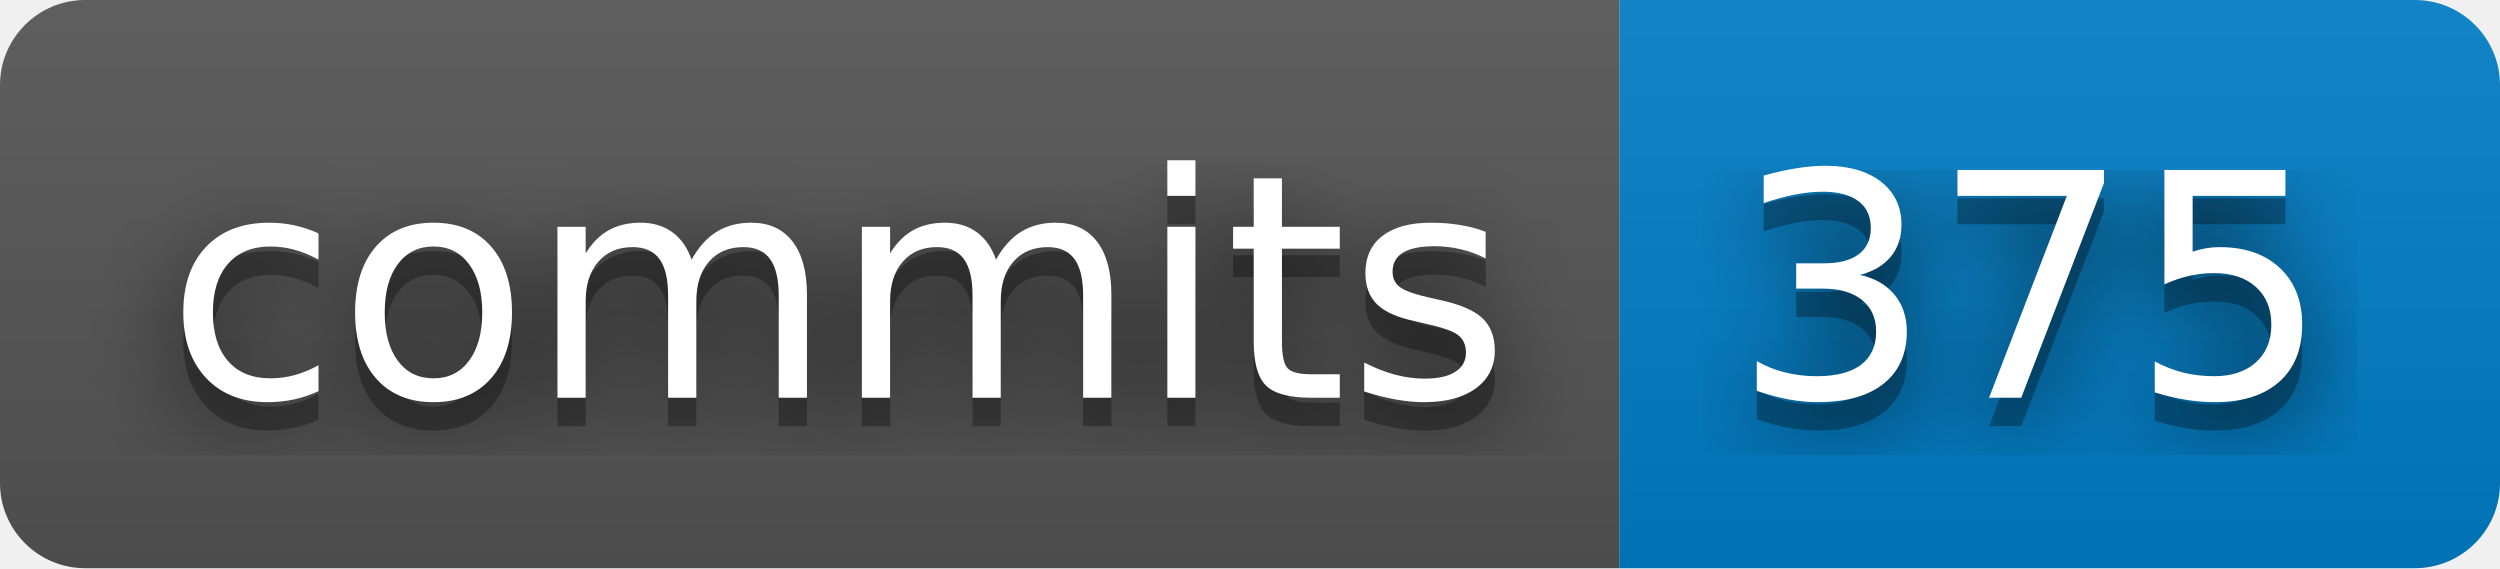
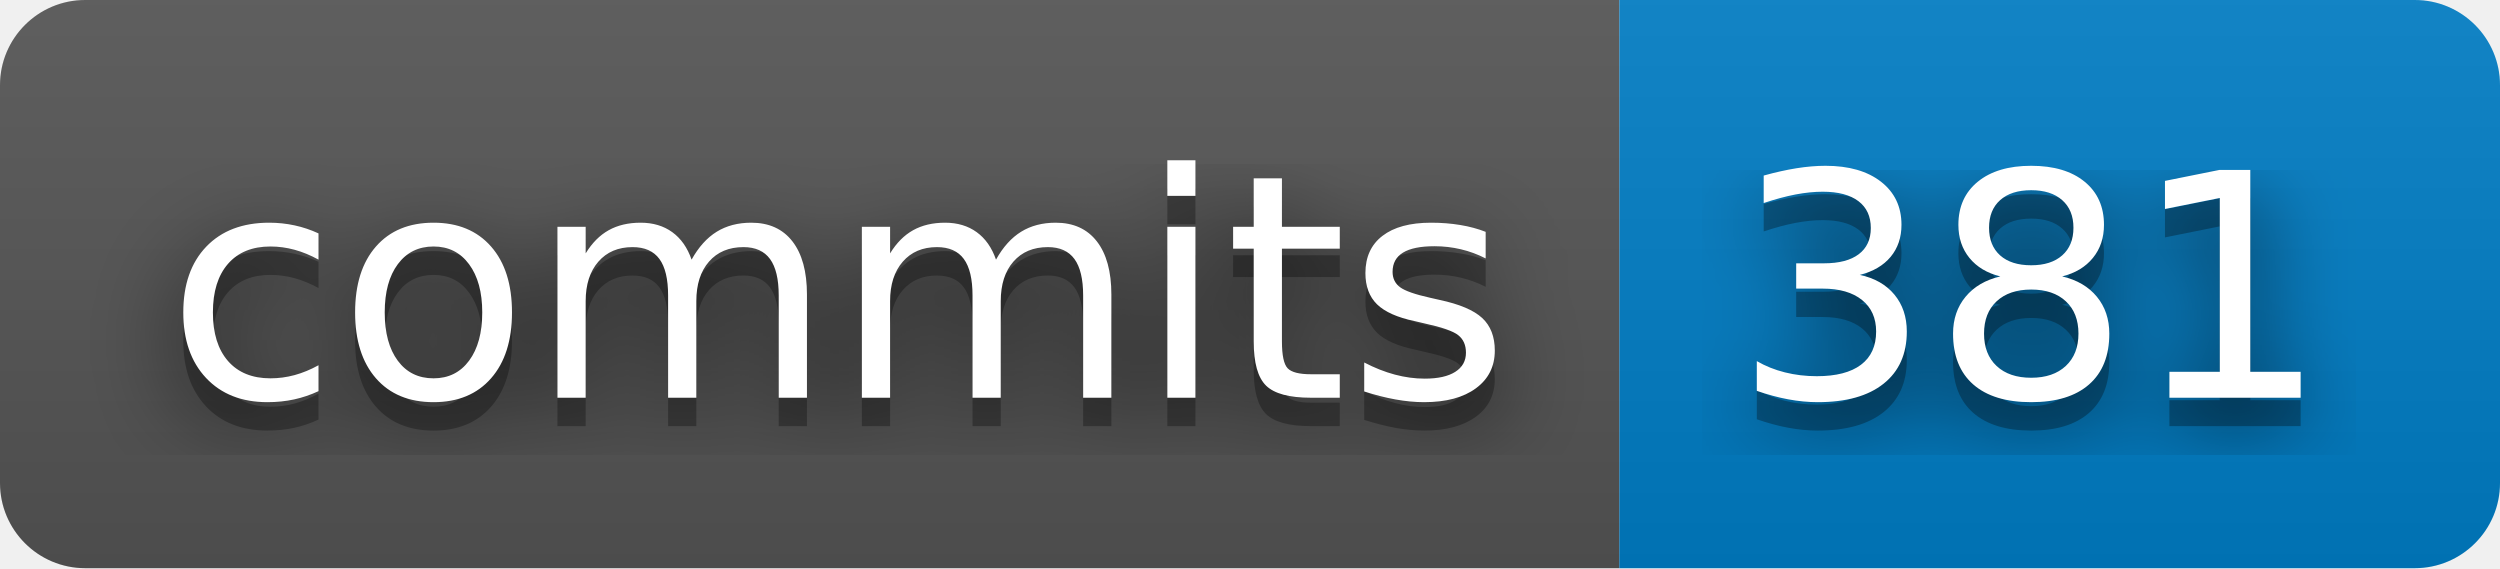
- <svg xmlns="http://www.w3.org/2000/svg" width="88" height="20" role="img" aria-label="commits: 375">
+ <svg xmlns="http://www.w3.org/2000/svg" width="88" height="20" role="img" aria-label="commits: 381">
  <filter id="blur">
    <feGaussianBlur stdDeviation="16" />
  </filter>
  <linearGradient id="s" x2="0" y2="100%">
    <stop offset="0" stop-color="#bbb" stop-opacity=".1" />
    <stop offset="1" stop-opacity=".1" />
  </linearGradient>
  <clipPath id="r">
    <rect width="88" height="20" rx="3" />
  </clipPath>
  <g clip-path="url(#r)">
    <rect width="57" height="20" fill="#555" />
    <rect x="57" width="31" height="20" fill="#007ec6" />
    <rect width="88" height="20" fill="url(#s)" />
  </g>
  <g fill="#fff" text-anchor="middle" font-family="Verdana,Geneva,DejaVu Sans,sans-serif" text-rendering="geometricPrecision" font-size="110">
    <g transform="scale(.1)">
      <g aria-hidden="true" fill="#010101">
        <text x="295" y="150" fill-opacity=".8" filter="url(#blur)" textLength="470">commits</text>
        <text x="295" y="150" fill-opacity=".3" textLength="470">commits</text>
      </g>
      <text x="295" y="140" textLength="470">commits</text>
    </g>
    <g transform="scale(.1)">
      <g aria-hidden="true" fill="#010101">
-         <text x="715" y="150" fill-opacity=".8" filter="url(#blur)" textLength="210">375</text>
-         <text x="715" y="150" fill-opacity=".3" textLength="210">375</text>
+         <text x="715" y="150" fill-opacity=".8" filter="url(#blur)" textLength="210">381</text>
+         <text x="715" y="150" fill-opacity=".3" textLength="210">381</text>
      </g>
-       <text x="715" y="140" textLength="210">375</text>
+       <text x="715" y="140" textLength="210">381</text>
    </g>
  </g>
</svg>
